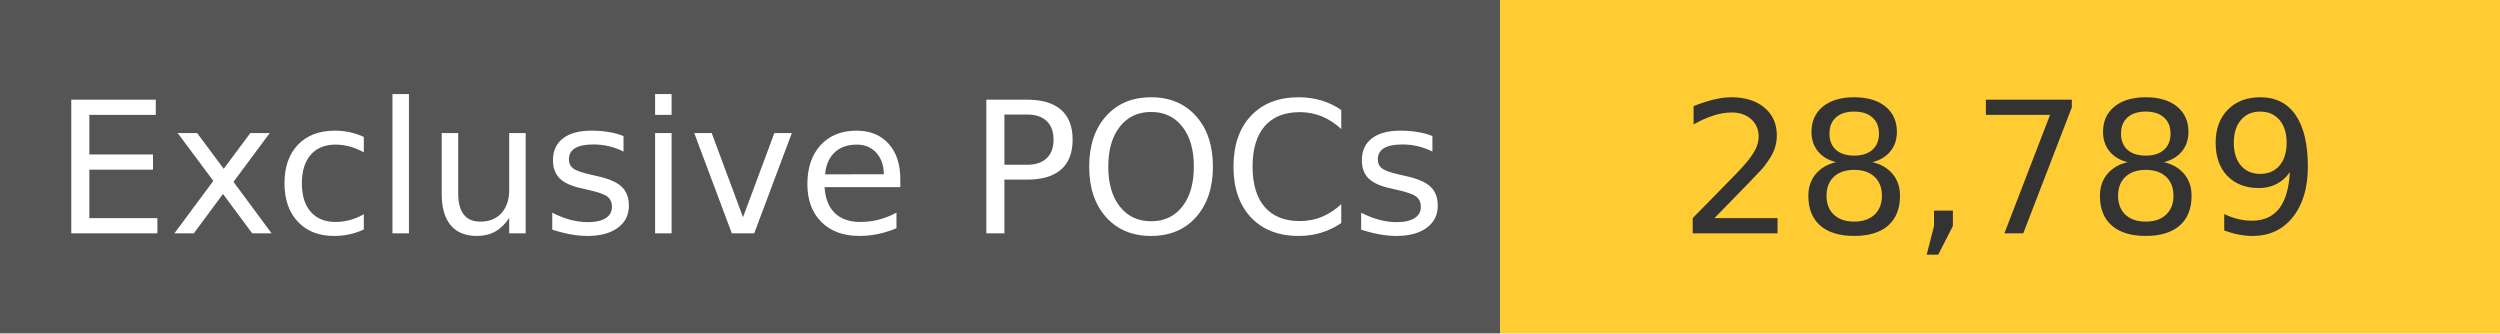
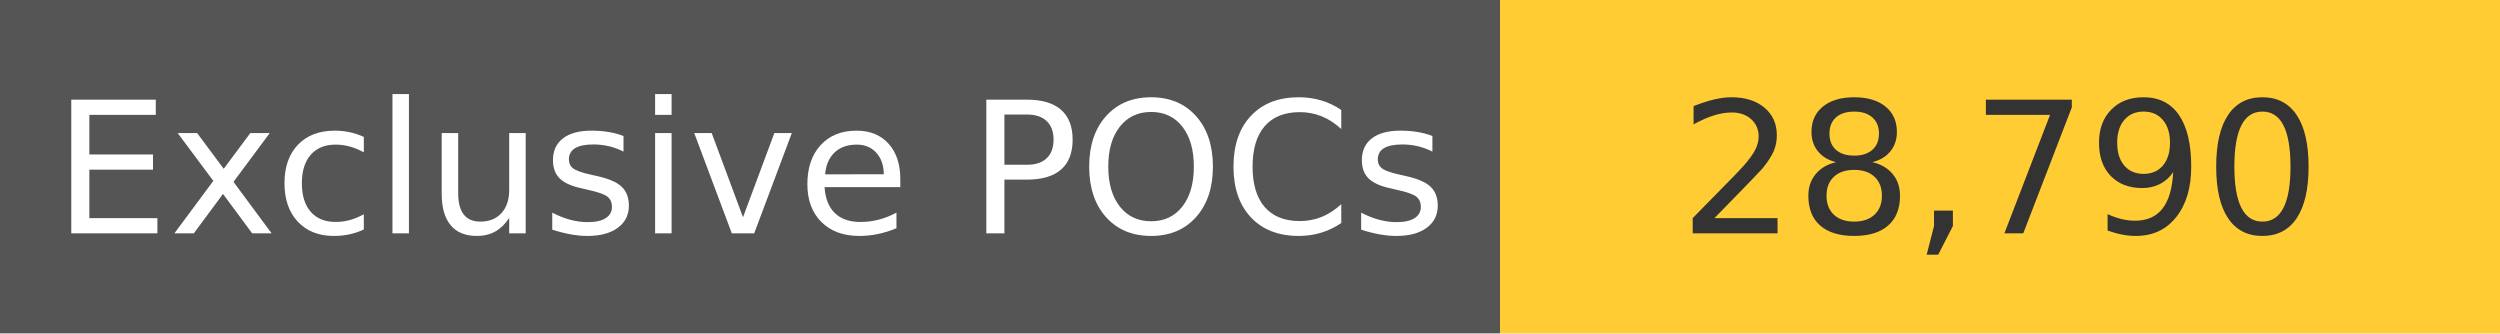
<svg xmlns="http://www.w3.org/2000/svg" width="150" height="20" role="img">
  <linearGradient id="s" x2="0" y2="100%">
    <stop offset="0" stop-color="#bbb" stop-opacity=".1" />
    <stop offset="1" stop-opacity=".1" />
  </linearGradient>
  <g>
    <rect width="90" height="20" fill="#555" />
    <rect x="90" width="267" height="20" fill="#ffcc33" />
  </g>
  <g fill="#fff" text-anchor="middle" font-family="Verdana,Geneva,DejaVu Sans,sans-serif" text-rendering="geometricPrecision" font-size="110">
    <text x="450" y="140" transform="scale(.1)" fill="#fff">
            Exclusive POCs
        </text>
    <text x="1200" y="140" transform="scale(.1)" fill="#333">
-             28,789
+             28,790
        </text>
  </g>
</svg>
